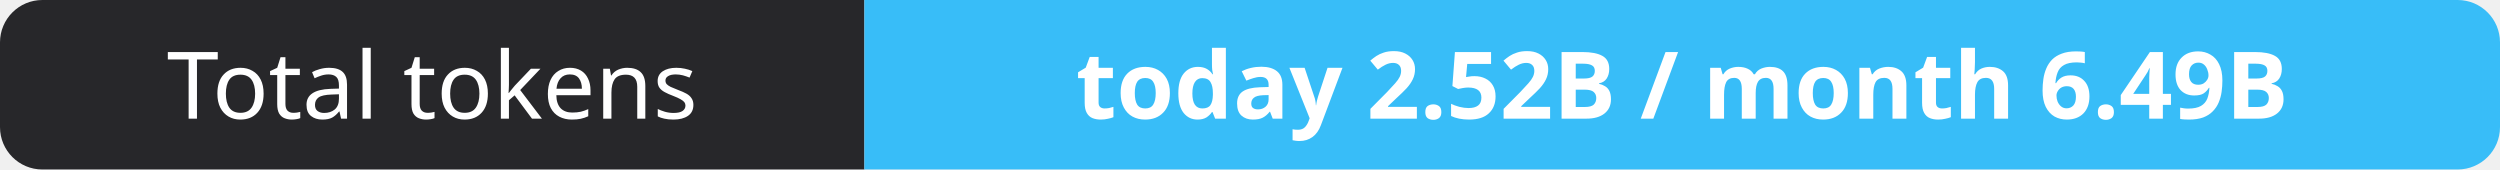
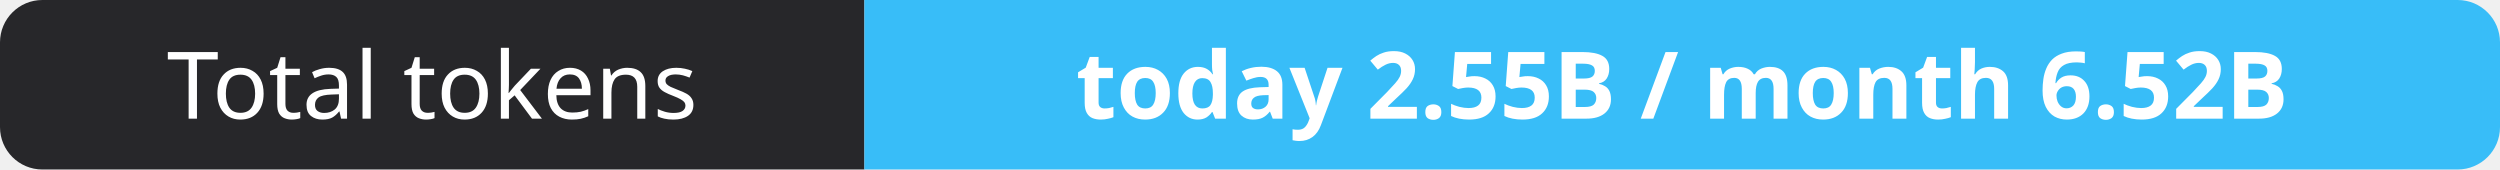
- <svg xmlns="http://www.w3.org/2000/svg" width="295" height="20" role="img" aria-label="Total tokens: today 2.52B / month 6.49B">
+ <svg xmlns="http://www.w3.org/2000/svg" width="295" height="20" role="img" aria-label="Total tokens: today 2.55B / month 6.52B">
  <clipPath id="r">
    <rect width="295" height="20" rx="5" fill="#fff" />
  </clipPath>
  <g clip-path="url(#r)">
    <rect width="102" height="20" fill="#27272a" />
    <rect x="102" width="193" height="20" fill="#38bdf8" />
  </g>
  <g fill="#fff" text-anchor="middle" font-family="Verdana,Geneva,sans-serif" font-size="11">
    <text x="51.0" y="14">Total tokens</text>
-     <text x="198.5" y="14" font-weight="700">today 2.52B / month 6.49B</text>
+     <text x="198.5" y="14" font-weight="700">today 2.55B / month 6.52B</text>
  </g>
</svg>
